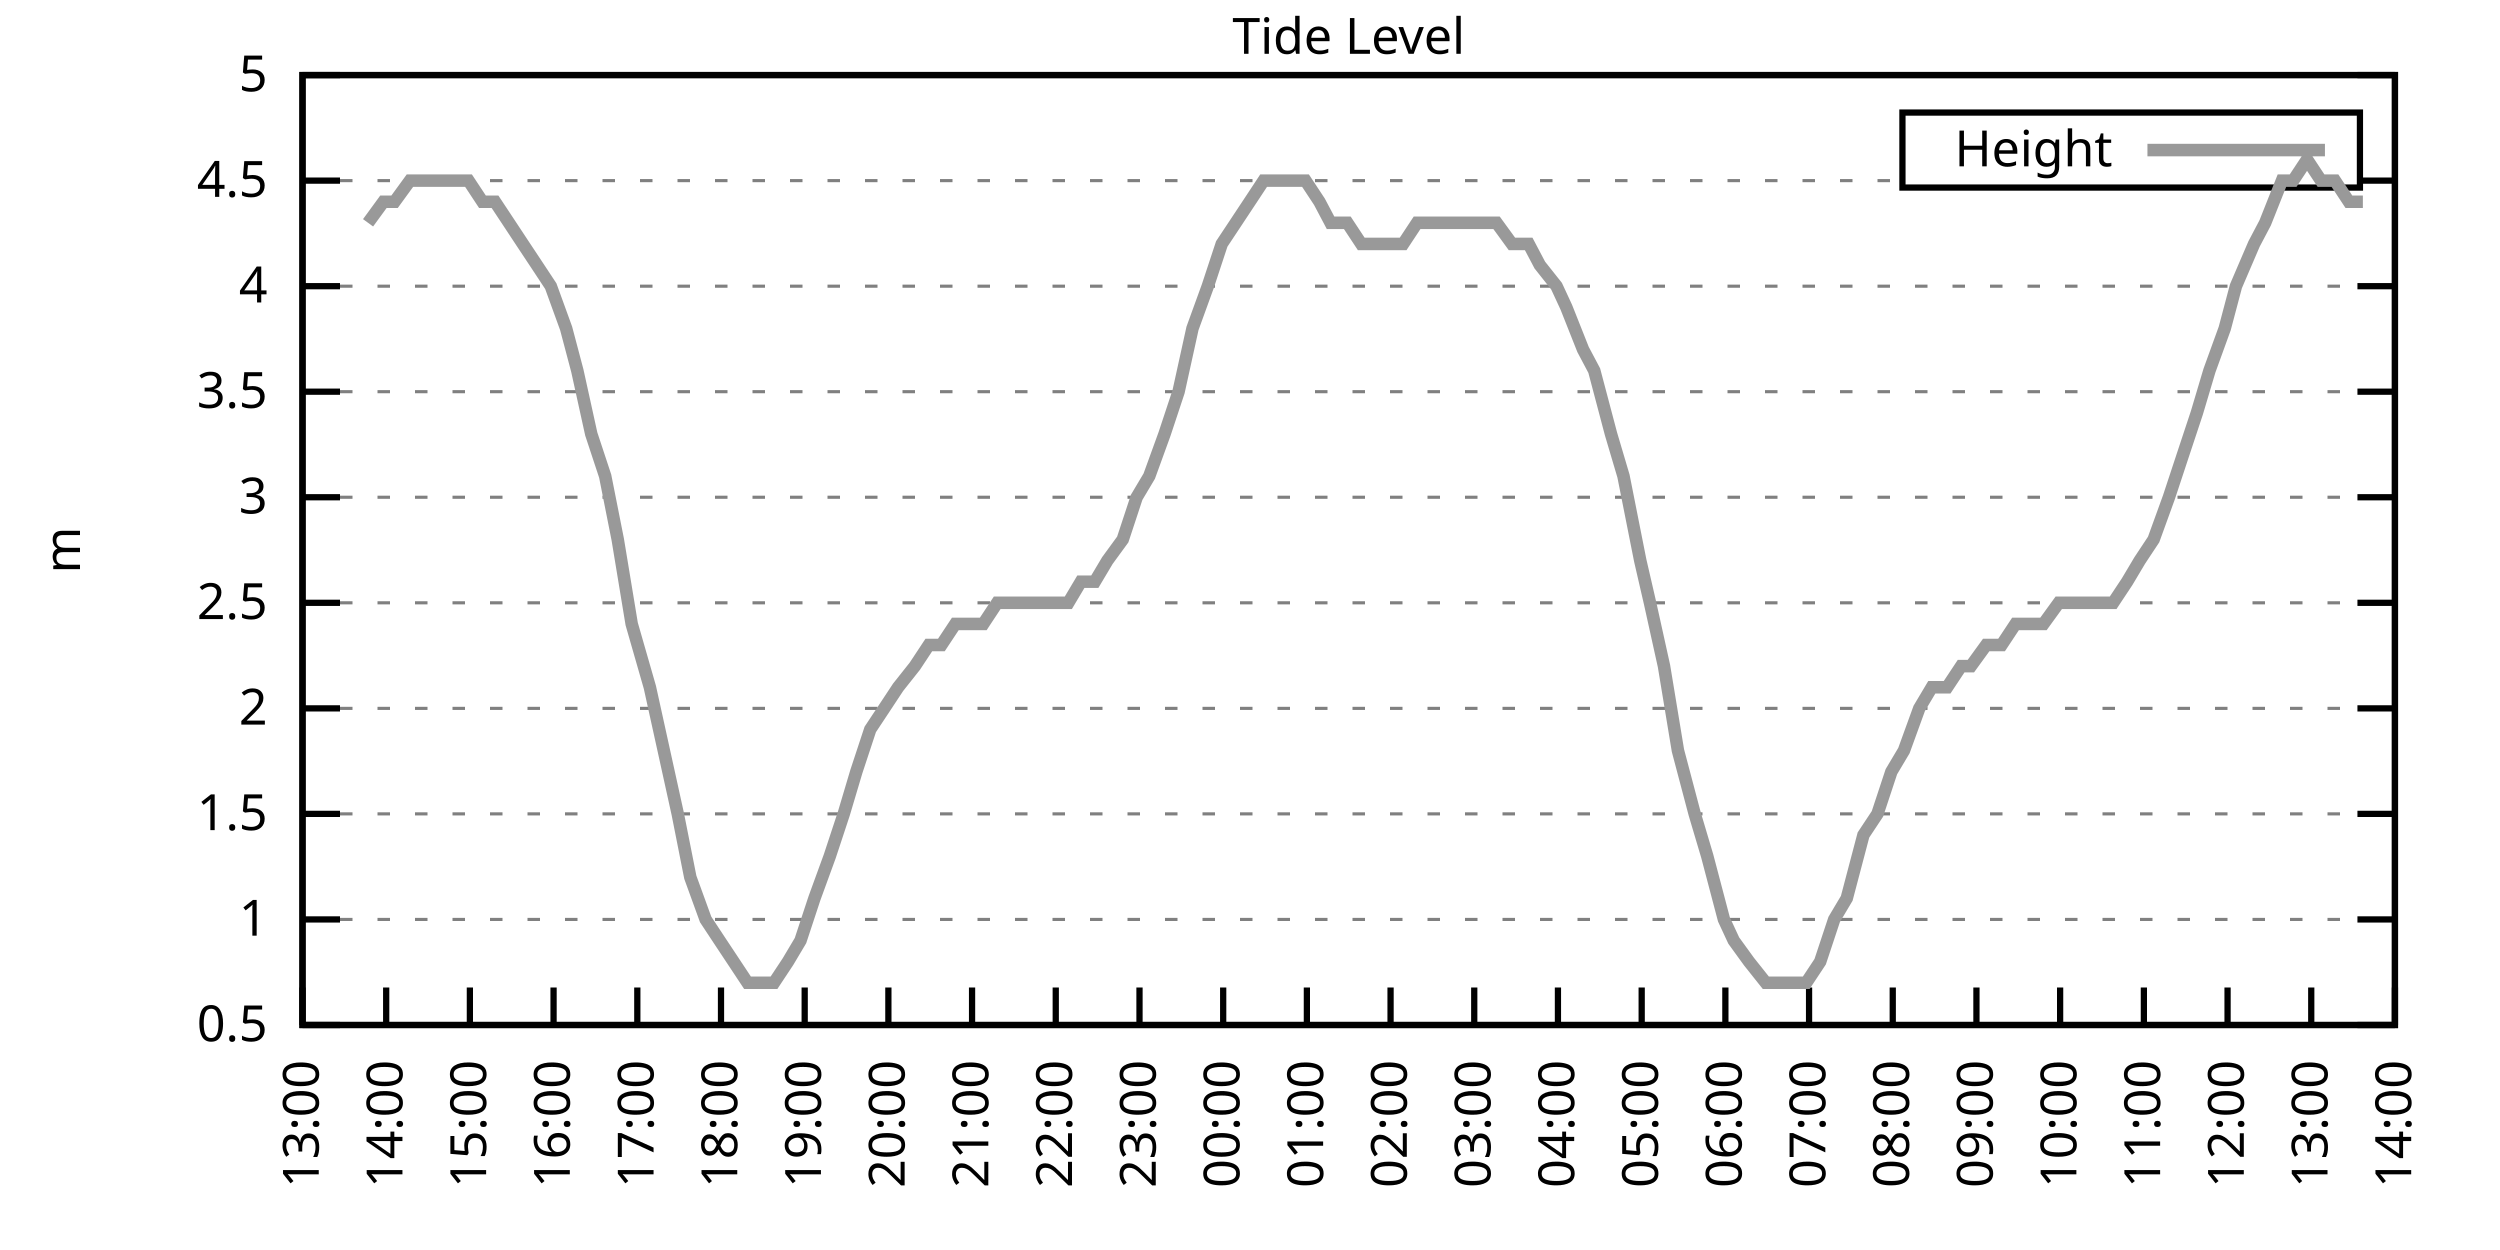
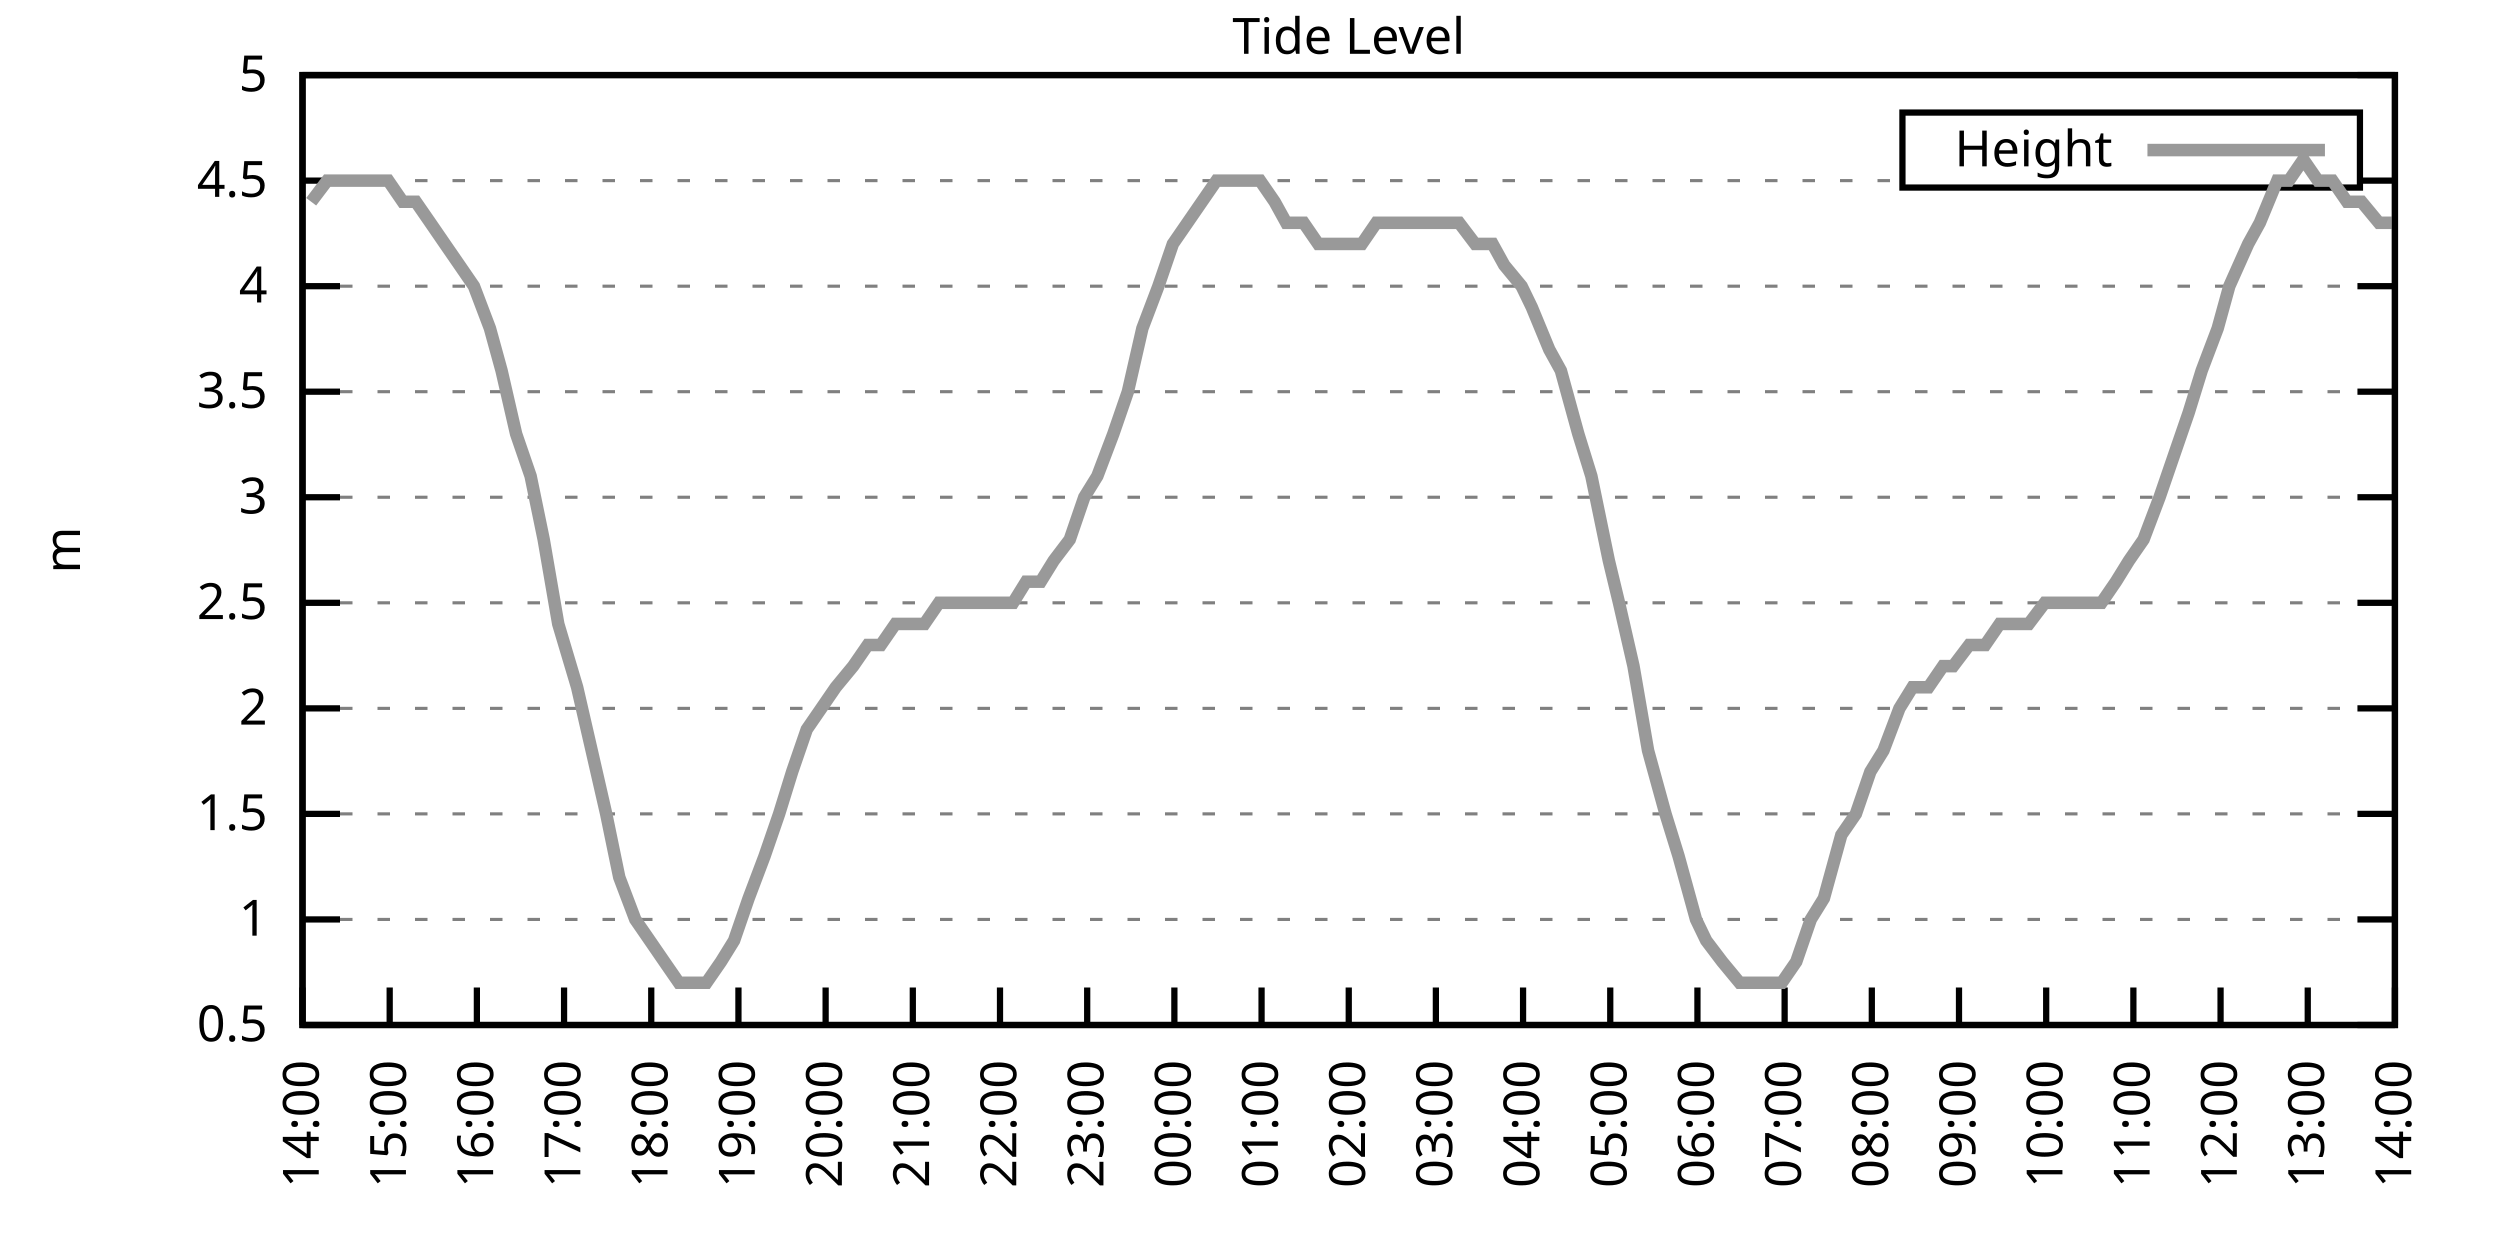
<svg xmlns="http://www.w3.org/2000/svg" xmlns:xlink="http://www.w3.org/1999/xlink" width="400" height="200" viewBox="0 0 400 200">
  <g id="gnuplot_canvas">
    <rect x="0" y="0" width="400" height="200" fill="none" />
    <defs>
      <circle id="gpDot" r="0.5" stroke-width="0.5" stroke="currentColor" />
      <path id="gpPt0" stroke-width="0.333" stroke="currentColor" d="M-1,0 h2 M0,-1 v2" />
      <path id="gpPt1" stroke-width="0.333" stroke="currentColor" d="M-1,-1 L1,1 M1,-1 L-1,1" />
      <path id="gpPt2" stroke-width="0.333" stroke="currentColor" d="M-1,0 L1,0 M0,-1 L0,1 M-1,-1 L1,1 M-1,1 L1,-1" />
      <rect id="gpPt3" stroke-width="0.333" stroke="currentColor" x="-1" y="-1" width="2" height="2" />
      <rect id="gpPt4" stroke-width="0.333" stroke="currentColor" fill="currentColor" x="-1" y="-1" width="2" height="2" />
      <circle id="gpPt5" stroke-width="0.333" stroke="currentColor" cx="0" cy="0" r="1" />
      <use xlink:href="#gpPt5" id="gpPt6" fill="currentColor" stroke="none" />
      <path id="gpPt7" stroke-width="0.333" stroke="currentColor" d="M0,-1.33 L-1.33,0.67 L1.33,0.67 z" />
      <use xlink:href="#gpPt7" id="gpPt8" fill="currentColor" stroke="none" />
      <use xlink:href="#gpPt7" id="gpPt9" stroke="currentColor" transform="rotate(180)" />
      <use xlink:href="#gpPt9" id="gpPt10" fill="currentColor" stroke="none" />
      <use xlink:href="#gpPt3" id="gpPt11" stroke="currentColor" transform="rotate(45)" />
      <use xlink:href="#gpPt11" id="gpPt12" fill="currentColor" stroke="none" />
      <path id="gpPt13" stroke-width="0.333" stroke="currentColor" d="M0,1.330 L1.265,0.411 L0.782,-1.067 L-0.782,-1.076 L-1.265,0.411 z" />
      <use xlink:href="#gpPt13" id="gpPt14" fill="currentColor" stroke="none" />
      <filter id="textbox" filterUnits="objectBoundingBox" x="0" y="0" height="1" width="1">
        <feFlood flood-color="white" flood-opacity="1" result="bgnd" />
        <feComposite in="SourceGraphic" in2="bgnd" operator="atop" />
      </filter>
      <filter id="greybox" filterUnits="objectBoundingBox" x="0" y="0" height="1" width="1">
        <feFlood flood-color="lightgrey" flood-opacity="1" result="grey" />
        <feComposite in="SourceGraphic" in2="grey" operator="atop" />
      </filter>
    </defs>
    <g fill="none" color="white" stroke="currentColor" stroke-width="1.00" stroke-linecap="butt" stroke-linejoin="miter">
</g>
    <g fill="none" color="black" stroke="currentColor" stroke-width="1.00" stroke-linecap="butt" stroke-linejoin="miter">
      <g stroke="none" shape-rendering="crispEdges">
        <polygon fill="rgb(255, 255, 255)" points="48.40,164.00 383.18,164.00 383.18,12.02 48.40,12.02 " />
      </g>
    </g>
    <g fill="none" color="black" stroke="currentColor" stroke-width="1.00" stroke-linecap="butt" stroke-linejoin="miter">
</g>
    <g fill="none" color="black" stroke="black" stroke-width="0.50" stroke-linecap="butt" stroke-linejoin="miter">
</g>
    <g fill="none" color="gray" stroke="currentColor" stroke-width="0.50" stroke-linecap="butt" stroke-linejoin="miter">
      <path stroke="gray" stroke-dasharray="2,4" class="gridline" d="M48.40,164.00 L383.19,164.00  " />
    </g>
    <g fill="none" color="gray" stroke="gray" stroke-width="1.00" stroke-linecap="butt" stroke-linejoin="miter">
</g>
    <g fill="none" color="black" stroke="currentColor" stroke-width="1.00" stroke-linecap="butt" stroke-linejoin="miter">
      <path stroke="black" d="M48.40,164.00 L54.40,164.00 M383.19,164.00 L377.19,164.00  " />
      <g transform="translate(42.80,166.60)" stroke="none" fill="black" font-family="Sans" font-size="8.00" text-anchor="end">
        <text>
          <tspan font-family="Sans"> 0.5</tspan>
        </text>
      </g>
    </g>
    <g fill="none" color="black" stroke="currentColor" stroke-width="1.00" stroke-linecap="butt" stroke-linejoin="miter">
</g>
    <g fill="none" color="black" stroke="black" stroke-width="0.50" stroke-linecap="butt" stroke-linejoin="miter">
</g>
    <g fill="none" color="gray" stroke="currentColor" stroke-width="0.50" stroke-linecap="butt" stroke-linejoin="miter">
      <path stroke="gray" stroke-dasharray="2,4" class="gridline" d="M48.40,147.11 L383.19,147.11  " />
    </g>
    <g fill="none" color="gray" stroke="gray" stroke-width="1.00" stroke-linecap="butt" stroke-linejoin="miter">
</g>
    <g fill="none" color="black" stroke="currentColor" stroke-width="1.00" stroke-linecap="butt" stroke-linejoin="miter">
      <path stroke="black" d="M48.40,147.11 L54.40,147.11 M383.19,147.11 L377.19,147.11  " />
      <g transform="translate(42.80,149.71)" stroke="none" fill="black" font-family="Sans" font-size="8.00" text-anchor="end">
        <text>
          <tspan font-family="Sans"> 1</tspan>
        </text>
      </g>
    </g>
    <g fill="none" color="black" stroke="currentColor" stroke-width="1.00" stroke-linecap="butt" stroke-linejoin="miter">
</g>
    <g fill="none" color="black" stroke="black" stroke-width="0.50" stroke-linecap="butt" stroke-linejoin="miter">
</g>
    <g fill="none" color="gray" stroke="currentColor" stroke-width="0.50" stroke-linecap="butt" stroke-linejoin="miter">
      <path stroke="gray" stroke-dasharray="2,4" class="gridline" d="M48.40,130.22 L383.19,130.22  " />
    </g>
    <g fill="none" color="gray" stroke="gray" stroke-width="1.00" stroke-linecap="butt" stroke-linejoin="miter">
</g>
    <g fill="none" color="black" stroke="currentColor" stroke-width="1.00" stroke-linecap="butt" stroke-linejoin="miter">
      <path stroke="black" d="M48.40,130.22 L54.40,130.22 M383.19,130.22 L377.19,130.22  " />
      <g transform="translate(42.80,132.82)" stroke="none" fill="black" font-family="Sans" font-size="8.00" text-anchor="end">
        <text>
          <tspan font-family="Sans"> 1.5</tspan>
        </text>
      </g>
    </g>
    <g fill="none" color="black" stroke="currentColor" stroke-width="1.00" stroke-linecap="butt" stroke-linejoin="miter">
</g>
    <g fill="none" color="black" stroke="black" stroke-width="0.50" stroke-linecap="butt" stroke-linejoin="miter">
</g>
    <g fill="none" color="gray" stroke="currentColor" stroke-width="0.50" stroke-linecap="butt" stroke-linejoin="miter">
      <path stroke="gray" stroke-dasharray="2,4" class="gridline" d="M48.40,113.34 L383.19,113.34  " />
    </g>
    <g fill="none" color="gray" stroke="gray" stroke-width="1.00" stroke-linecap="butt" stroke-linejoin="miter">
</g>
    <g fill="none" color="black" stroke="currentColor" stroke-width="1.00" stroke-linecap="butt" stroke-linejoin="miter">
      <path stroke="black" d="M48.40,113.34 L54.40,113.34 M383.19,113.34 L377.19,113.34  " />
      <g transform="translate(42.80,115.94)" stroke="none" fill="black" font-family="Sans" font-size="8.00" text-anchor="end">
        <text>
          <tspan font-family="Sans"> 2</tspan>
        </text>
      </g>
    </g>
    <g fill="none" color="black" stroke="currentColor" stroke-width="1.00" stroke-linecap="butt" stroke-linejoin="miter">
</g>
    <g fill="none" color="black" stroke="black" stroke-width="0.50" stroke-linecap="butt" stroke-linejoin="miter">
</g>
    <g fill="none" color="gray" stroke="currentColor" stroke-width="0.50" stroke-linecap="butt" stroke-linejoin="miter">
      <path stroke="gray" stroke-dasharray="2,4" class="gridline" d="M48.40,96.45 L383.19,96.45  " />
    </g>
    <g fill="none" color="gray" stroke="gray" stroke-width="1.00" stroke-linecap="butt" stroke-linejoin="miter">
</g>
    <g fill="none" color="black" stroke="currentColor" stroke-width="1.00" stroke-linecap="butt" stroke-linejoin="miter">
      <path stroke="black" d="M48.40,96.45 L54.40,96.45 M383.19,96.45 L377.19,96.45  " />
      <g transform="translate(42.80,99.05)" stroke="none" fill="black" font-family="Sans" font-size="8.00" text-anchor="end">
        <text>
          <tspan font-family="Sans"> 2.5</tspan>
        </text>
      </g>
    </g>
    <g fill="none" color="black" stroke="currentColor" stroke-width="1.00" stroke-linecap="butt" stroke-linejoin="miter">
</g>
    <g fill="none" color="black" stroke="black" stroke-width="0.50" stroke-linecap="butt" stroke-linejoin="miter">
</g>
    <g fill="none" color="gray" stroke="currentColor" stroke-width="0.50" stroke-linecap="butt" stroke-linejoin="miter">
      <path stroke="gray" stroke-dasharray="2,4" class="gridline" d="M48.40,79.56 L383.19,79.56  " />
    </g>
    <g fill="none" color="gray" stroke="gray" stroke-width="1.00" stroke-linecap="butt" stroke-linejoin="miter">
</g>
    <g fill="none" color="black" stroke="currentColor" stroke-width="1.00" stroke-linecap="butt" stroke-linejoin="miter">
      <path stroke="black" d="M48.40,79.56 L54.40,79.56 M383.19,79.56 L377.19,79.56  " />
      <g transform="translate(42.80,82.16)" stroke="none" fill="black" font-family="Sans" font-size="8.00" text-anchor="end">
        <text>
          <tspan font-family="Sans"> 3</tspan>
        </text>
      </g>
    </g>
    <g fill="none" color="black" stroke="currentColor" stroke-width="1.00" stroke-linecap="butt" stroke-linejoin="miter">
</g>
    <g fill="none" color="black" stroke="black" stroke-width="0.50" stroke-linecap="butt" stroke-linejoin="miter">
</g>
    <g fill="none" color="gray" stroke="currentColor" stroke-width="0.50" stroke-linecap="butt" stroke-linejoin="miter">
      <path stroke="gray" stroke-dasharray="2,4" class="gridline" d="M48.40,62.67 L383.19,62.67  " />
    </g>
    <g fill="none" color="gray" stroke="gray" stroke-width="1.00" stroke-linecap="butt" stroke-linejoin="miter">
</g>
    <g fill="none" color="black" stroke="currentColor" stroke-width="1.00" stroke-linecap="butt" stroke-linejoin="miter">
      <path stroke="black" d="M48.40,62.67 L54.40,62.67 M383.19,62.67 L377.19,62.67  " />
      <g transform="translate(42.80,65.27)" stroke="none" fill="black" font-family="Sans" font-size="8.00" text-anchor="end">
        <text>
          <tspan font-family="Sans"> 3.5</tspan>
        </text>
      </g>
    </g>
    <g fill="none" color="black" stroke="currentColor" stroke-width="1.00" stroke-linecap="butt" stroke-linejoin="miter">
</g>
    <g fill="none" color="black" stroke="black" stroke-width="0.50" stroke-linecap="butt" stroke-linejoin="miter">
</g>
    <g fill="none" color="gray" stroke="currentColor" stroke-width="0.50" stroke-linecap="butt" stroke-linejoin="miter">
      <path stroke="gray" stroke-dasharray="2,4" class="gridline" d="M48.40,45.79 L383.19,45.79  " />
    </g>
    <g fill="none" color="gray" stroke="gray" stroke-width="1.00" stroke-linecap="butt" stroke-linejoin="miter">
</g>
    <g fill="none" color="black" stroke="currentColor" stroke-width="1.00" stroke-linecap="butt" stroke-linejoin="miter">
      <path stroke="black" d="M48.40,45.79 L54.40,45.79 M383.19,45.79 L377.19,45.79  " />
      <g transform="translate(42.80,48.39)" stroke="none" fill="black" font-family="Sans" font-size="8.00" text-anchor="end">
        <text>
          <tspan font-family="Sans"> 4</tspan>
        </text>
      </g>
    </g>
    <g fill="none" color="black" stroke="currentColor" stroke-width="1.00" stroke-linecap="butt" stroke-linejoin="miter">
</g>
    <g fill="none" color="black" stroke="black" stroke-width="0.50" stroke-linecap="butt" stroke-linejoin="miter">
</g>
    <g fill="none" color="gray" stroke="currentColor" stroke-width="0.50" stroke-linecap="butt" stroke-linejoin="miter">
      <path stroke="gray" stroke-dasharray="2,4" class="gridline" d="M48.40,28.90 L304.39,28.90 M377.59,28.90 L383.19,28.90  " />
    </g>
    <g fill="none" color="gray" stroke="gray" stroke-width="1.00" stroke-linecap="butt" stroke-linejoin="miter">
</g>
    <g fill="none" color="black" stroke="currentColor" stroke-width="1.00" stroke-linecap="butt" stroke-linejoin="miter">
      <path stroke="black" d="M48.40,28.90 L54.40,28.90 M383.19,28.90 L377.19,28.90  " />
      <g transform="translate(42.80,31.50)" stroke="none" fill="black" font-family="Sans" font-size="8.00" text-anchor="end">
        <text>
          <tspan font-family="Sans"> 4.5</tspan>
        </text>
      </g>
    </g>
    <g fill="none" color="black" stroke="currentColor" stroke-width="1.00" stroke-linecap="butt" stroke-linejoin="miter">
</g>
    <g fill="none" color="black" stroke="black" stroke-width="0.50" stroke-linecap="butt" stroke-linejoin="miter">
</g>
    <g fill="none" color="gray" stroke="currentColor" stroke-width="0.50" stroke-linecap="butt" stroke-linejoin="miter">
      <path stroke="gray" stroke-dasharray="2,4" class="gridline" d="M48.40,12.01 L383.19,12.01  " />
    </g>
    <g fill="none" color="gray" stroke="gray" stroke-width="1.00" stroke-linecap="butt" stroke-linejoin="miter">
</g>
    <g fill="none" color="black" stroke="currentColor" stroke-width="1.00" stroke-linecap="butt" stroke-linejoin="miter">
      <path stroke="black" d="M48.40,12.01 L54.40,12.01 M383.19,12.01 L377.19,12.01  " />
      <g transform="translate(42.80,14.61)" stroke="none" fill="black" font-family="Sans" font-size="8.00" text-anchor="end">
        <text>
          <tspan font-family="Sans"> 5</tspan>
        </text>
      </g>
    </g>
    <g fill="none" color="black" stroke="currentColor" stroke-width="1.00" stroke-linecap="butt" stroke-linejoin="miter">
      <path stroke="black" d="M48.40,164.00 L48.40,158.00  " />
      <g transform="translate(51.00,169.60) rotate(270.00)" stroke="none" fill="black" font-family="Sans" font-size="8.00" text-anchor="end">
        <text>
-           <tspan font-family="Sans">13:00</tspan>
-         </text>
-       </g>
-     </g>
-     <g fill="none" color="black" stroke="currentColor" stroke-width="1.00" stroke-linecap="butt" stroke-linejoin="miter">
-       <path stroke="black" d="M61.79,164.00 L61.79,158.00  " />
-       <g transform="translate(64.39,169.60) rotate(270.00)" stroke="none" fill="black" font-family="Sans" font-size="8.00" text-anchor="end">
-         <text>
          <tspan font-family="Sans">14:00</tspan>
        </text>
      </g>
    </g>
    <g fill="none" color="black" stroke="currentColor" stroke-width="1.00" stroke-linecap="butt" stroke-linejoin="miter">
-       <path stroke="black" d="M75.18,164.00 L75.18,158.00  " />
-       <g transform="translate(77.78,169.60) rotate(270.00)" stroke="none" fill="black" font-family="Sans" font-size="8.00" text-anchor="end">
+       <path stroke="black" d="M62.35,164.00 L62.35,158.00  " />
+       <g transform="translate(64.95,169.60) rotate(270.00)" stroke="none" fill="black" font-family="Sans" font-size="8.00" text-anchor="end">
        <text>
          <tspan font-family="Sans">15:00</tspan>
        </text>
      </g>
    </g>
    <g fill="none" color="black" stroke="currentColor" stroke-width="1.00" stroke-linecap="butt" stroke-linejoin="miter">
-       <path stroke="black" d="M88.57,164.00 L88.57,158.00  " />
-       <g transform="translate(91.17,169.60) rotate(270.00)" stroke="none" fill="black" font-family="Sans" font-size="8.00" text-anchor="end">
+       <path stroke="black" d="M76.30,164.00 L76.30,158.00  " />
+       <g transform="translate(78.90,169.60) rotate(270.00)" stroke="none" fill="black" font-family="Sans" font-size="8.00" text-anchor="end">
        <text>
          <tspan font-family="Sans">16:00</tspan>
        </text>
      </g>
    </g>
    <g fill="none" color="black" stroke="currentColor" stroke-width="1.00" stroke-linecap="butt" stroke-linejoin="miter">
-       <path stroke="black" d="M101.97,164.00 L101.97,158.00  " />
-       <g transform="translate(104.57,169.60) rotate(270.00)" stroke="none" fill="black" font-family="Sans" font-size="8.00" text-anchor="end">
+       <path stroke="black" d="M90.25,164.00 L90.25,158.00  " />
+       <g transform="translate(92.85,169.60) rotate(270.00)" stroke="none" fill="black" font-family="Sans" font-size="8.00" text-anchor="end">
        <text>
          <tspan font-family="Sans">17:00</tspan>
        </text>
      </g>
    </g>
    <g fill="none" color="black" stroke="currentColor" stroke-width="1.00" stroke-linecap="butt" stroke-linejoin="miter">
-       <path stroke="black" d="M115.36,164.00 L115.36,158.00  " />
-       <g transform="translate(117.96,169.60) rotate(270.00)" stroke="none" fill="black" font-family="Sans" font-size="8.00" text-anchor="end">
+       <path stroke="black" d="M104.20,164.00 L104.20,158.00  " />
+       <g transform="translate(106.80,169.60) rotate(270.00)" stroke="none" fill="black" font-family="Sans" font-size="8.00" text-anchor="end">
        <text>
          <tspan font-family="Sans">18:00</tspan>
        </text>
      </g>
    </g>
    <g fill="none" color="black" stroke="currentColor" stroke-width="1.00" stroke-linecap="butt" stroke-linejoin="miter">
-       <path stroke="black" d="M128.75,164.00 L128.75,158.00  " />
-       <g transform="translate(131.35,169.60) rotate(270.00)" stroke="none" fill="black" font-family="Sans" font-size="8.00" text-anchor="end">
+       <path stroke="black" d="M118.15,164.00 L118.15,158.00  " />
+       <g transform="translate(120.75,169.60) rotate(270.00)" stroke="none" fill="black" font-family="Sans" font-size="8.00" text-anchor="end">
        <text>
          <tspan font-family="Sans">19:00</tspan>
        </text>
      </g>
    </g>
    <g fill="none" color="black" stroke="currentColor" stroke-width="1.00" stroke-linecap="butt" stroke-linejoin="miter">
-       <path stroke="black" d="M142.14,164.00 L142.14,158.00  " />
-       <g transform="translate(144.74,169.60) rotate(270.00)" stroke="none" fill="black" font-family="Sans" font-size="8.00" text-anchor="end">
+       <path stroke="black" d="M132.10,164.00 L132.10,158.00  " />
+       <g transform="translate(134.70,169.60) rotate(270.00)" stroke="none" fill="black" font-family="Sans" font-size="8.00" text-anchor="end">
        <text>
          <tspan font-family="Sans">20:00</tspan>
        </text>
      </g>
    </g>
    <g fill="none" color="black" stroke="currentColor" stroke-width="1.00" stroke-linecap="butt" stroke-linejoin="miter">
-       <path stroke="black" d="M155.53,164.00 L155.53,158.00  " />
-       <g transform="translate(158.13,169.60) rotate(270.00)" stroke="none" fill="black" font-family="Sans" font-size="8.00" text-anchor="end">
+       <path stroke="black" d="M146.05,164.00 L146.05,158.00  " />
+       <g transform="translate(148.65,169.60) rotate(270.00)" stroke="none" fill="black" font-family="Sans" font-size="8.00" text-anchor="end">
        <text>
          <tspan font-family="Sans">21:00</tspan>
        </text>
      </g>
    </g>
    <g fill="none" color="black" stroke="currentColor" stroke-width="1.00" stroke-linecap="butt" stroke-linejoin="miter">
-       <path stroke="black" d="M168.92,164.00 L168.92,158.00  " />
-       <g transform="translate(171.52,169.60) rotate(270.00)" stroke="none" fill="black" font-family="Sans" font-size="8.00" text-anchor="end">
+       <path stroke="black" d="M160.00,164.00 L160.00,158.00  " />
+       <g transform="translate(162.60,169.60) rotate(270.00)" stroke="none" fill="black" font-family="Sans" font-size="8.00" text-anchor="end">
        <text>
          <tspan font-family="Sans">22:00</tspan>
        </text>
      </g>
    </g>
    <g fill="none" color="black" stroke="currentColor" stroke-width="1.00" stroke-linecap="butt" stroke-linejoin="miter">
-       <path stroke="black" d="M182.32,164.00 L182.32,158.00  " />
-       <g transform="translate(184.92,169.60) rotate(270.00)" stroke="none" fill="black" font-family="Sans" font-size="8.00" text-anchor="end">
+       <path stroke="black" d="M173.95,164.00 L173.95,158.00  " />
+       <g transform="translate(176.55,169.60) rotate(270.00)" stroke="none" fill="black" font-family="Sans" font-size="8.00" text-anchor="end">
        <text>
          <tspan font-family="Sans">23:00</tspan>
        </text>
      </g>
    </g>
    <g fill="none" color="black" stroke="currentColor" stroke-width="1.00" stroke-linecap="butt" stroke-linejoin="miter">
-       <path stroke="black" d="M195.71,164.00 L195.71,158.00  " />
-       <g transform="translate(198.31,169.60) rotate(270.00)" stroke="none" fill="black" font-family="Sans" font-size="8.00" text-anchor="end">
+       <path stroke="black" d="M187.90,164.00 L187.90,158.00  " />
+       <g transform="translate(190.50,169.60) rotate(270.00)" stroke="none" fill="black" font-family="Sans" font-size="8.00" text-anchor="end">
        <text>
          <tspan font-family="Sans">00:00</tspan>
        </text>
      </g>
    </g>
    <g fill="none" color="black" stroke="currentColor" stroke-width="1.00" stroke-linecap="butt" stroke-linejoin="miter">
-       <path stroke="black" d="M209.10,164.00 L209.10,158.00  " />
-       <g transform="translate(211.70,169.60) rotate(270.00)" stroke="none" fill="black" font-family="Sans" font-size="8.00" text-anchor="end">
+       <path stroke="black" d="M201.85,164.00 L201.85,158.00  " />
+       <g transform="translate(204.45,169.60) rotate(270.00)" stroke="none" fill="black" font-family="Sans" font-size="8.00" text-anchor="end">
        <text>
          <tspan font-family="Sans">01:00</tspan>
        </text>
      </g>
    </g>
    <g fill="none" color="black" stroke="currentColor" stroke-width="1.00" stroke-linecap="butt" stroke-linejoin="miter">
-       <path stroke="black" d="M222.49,164.00 L222.49,158.00  " />
-       <g transform="translate(225.09,169.60) rotate(270.00)" stroke="none" fill="black" font-family="Sans" font-size="8.00" text-anchor="end">
+       <path stroke="black" d="M215.80,164.00 L215.80,158.00  " />
+       <g transform="translate(218.40,169.60) rotate(270.00)" stroke="none" fill="black" font-family="Sans" font-size="8.00" text-anchor="end">
        <text>
          <tspan font-family="Sans">02:00</tspan>
        </text>
      </g>
    </g>
    <g fill="none" color="black" stroke="currentColor" stroke-width="1.00" stroke-linecap="butt" stroke-linejoin="miter">
-       <path stroke="black" d="M235.88,164.00 L235.88,158.00  " />
-       <g transform="translate(238.48,169.60) rotate(270.00)" stroke="none" fill="black" font-family="Sans" font-size="8.00" text-anchor="end">
+       <path stroke="black" d="M229.74,164.00 L229.74,158.00  " />
+       <g transform="translate(232.34,169.60) rotate(270.00)" stroke="none" fill="black" font-family="Sans" font-size="8.00" text-anchor="end">
        <text>
          <tspan font-family="Sans">03:00</tspan>
        </text>
      </g>
    </g>
    <g fill="none" color="black" stroke="currentColor" stroke-width="1.00" stroke-linecap="butt" stroke-linejoin="miter">
-       <path stroke="black" d="M249.27,164.00 L249.27,158.00  " />
-       <g transform="translate(251.87,169.60) rotate(270.00)" stroke="none" fill="black" font-family="Sans" font-size="8.00" text-anchor="end">
+       <path stroke="black" d="M243.69,164.00 L243.69,158.00  " />
+       <g transform="translate(246.29,169.60) rotate(270.00)" stroke="none" fill="black" font-family="Sans" font-size="8.00" text-anchor="end">
        <text>
          <tspan font-family="Sans">04:00</tspan>
        </text>
      </g>
    </g>
    <g fill="none" color="black" stroke="currentColor" stroke-width="1.00" stroke-linecap="butt" stroke-linejoin="miter">
-       <path stroke="black" d="M262.67,164.00 L262.67,158.00  " />
-       <g transform="translate(265.27,169.60) rotate(270.00)" stroke="none" fill="black" font-family="Sans" font-size="8.00" text-anchor="end">
+       <path stroke="black" d="M257.64,164.00 L257.64,158.00  " />
+       <g transform="translate(260.24,169.60) rotate(270.00)" stroke="none" fill="black" font-family="Sans" font-size="8.00" text-anchor="end">
        <text>
          <tspan font-family="Sans">05:00</tspan>
        </text>
      </g>
    </g>
    <g fill="none" color="black" stroke="currentColor" stroke-width="1.00" stroke-linecap="butt" stroke-linejoin="miter">
-       <path stroke="black" d="M276.06,164.00 L276.06,158.00  " />
-       <g transform="translate(278.66,169.60) rotate(270.00)" stroke="none" fill="black" font-family="Sans" font-size="8.00" text-anchor="end">
+       <path stroke="black" d="M271.59,164.00 L271.59,158.00  " />
+       <g transform="translate(274.19,169.60) rotate(270.00)" stroke="none" fill="black" font-family="Sans" font-size="8.00" text-anchor="end">
        <text>
          <tspan font-family="Sans">06:00</tspan>
        </text>
      </g>
    </g>
    <g fill="none" color="black" stroke="currentColor" stroke-width="1.00" stroke-linecap="butt" stroke-linejoin="miter">
-       <path stroke="black" d="M289.45,164.00 L289.45,158.00  " />
-       <g transform="translate(292.05,169.60) rotate(270.00)" stroke="none" fill="black" font-family="Sans" font-size="8.00" text-anchor="end">
+       <path stroke="black" d="M285.54,164.00 L285.54,158.00  " />
+       <g transform="translate(288.14,169.60) rotate(270.00)" stroke="none" fill="black" font-family="Sans" font-size="8.00" text-anchor="end">
        <text>
          <tspan font-family="Sans">07:00</tspan>
        </text>
      </g>
    </g>
    <g fill="none" color="black" stroke="currentColor" stroke-width="1.00" stroke-linecap="butt" stroke-linejoin="miter">
-       <path stroke="black" d="M302.84,164.00 L302.84,158.00  " />
-       <g transform="translate(305.44,169.60) rotate(270.00)" stroke="none" fill="black" font-family="Sans" font-size="8.00" text-anchor="end">
+       <path stroke="black" d="M299.49,164.00 L299.49,158.00  " />
+       <g transform="translate(302.09,169.60) rotate(270.00)" stroke="none" fill="black" font-family="Sans" font-size="8.00" text-anchor="end">
        <text>
          <tspan font-family="Sans">08:00</tspan>
        </text>
      </g>
    </g>
    <g fill="none" color="black" stroke="currentColor" stroke-width="1.00" stroke-linecap="butt" stroke-linejoin="miter">
-       <path stroke="black" d="M316.23,164.00 L316.23,158.00  " />
-       <g transform="translate(318.83,169.60) rotate(270.00)" stroke="none" fill="black" font-family="Sans" font-size="8.00" text-anchor="end">
+       <path stroke="black" d="M313.44,164.00 L313.44,158.00  " />
+       <g transform="translate(316.04,169.60) rotate(270.00)" stroke="none" fill="black" font-family="Sans" font-size="8.00" text-anchor="end">
        <text>
          <tspan font-family="Sans">09:00</tspan>
        </text>
      </g>
    </g>
    <g fill="none" color="black" stroke="currentColor" stroke-width="1.00" stroke-linecap="butt" stroke-linejoin="miter">
-       <path stroke="black" d="M329.62,164.00 L329.62,158.00  " />
-       <g transform="translate(332.22,169.60) rotate(270.00)" stroke="none" fill="black" font-family="Sans" font-size="8.00" text-anchor="end">
+       <path stroke="black" d="M327.39,164.00 L327.39,158.00  " />
+       <g transform="translate(329.99,169.60) rotate(270.00)" stroke="none" fill="black" font-family="Sans" font-size="8.00" text-anchor="end">
        <text>
          <tspan font-family="Sans">10:00</tspan>
        </text>
      </g>
    </g>
    <g fill="none" color="black" stroke="currentColor" stroke-width="1.00" stroke-linecap="butt" stroke-linejoin="miter">
-       <path stroke="black" d="M343.02,164.00 L343.02,158.00  " />
-       <g transform="translate(345.62,169.60) rotate(270.00)" stroke="none" fill="black" font-family="Sans" font-size="8.00" text-anchor="end">
+       <path stroke="black" d="M341.34,164.00 L341.34,158.00  " />
+       <g transform="translate(343.94,169.60) rotate(270.00)" stroke="none" fill="black" font-family="Sans" font-size="8.00" text-anchor="end">
        <text>
          <tspan font-family="Sans">11:00</tspan>
        </text>
      </g>
    </g>
    <g fill="none" color="black" stroke="currentColor" stroke-width="1.00" stroke-linecap="butt" stroke-linejoin="miter">
-       <path stroke="black" d="M356.41,164.00 L356.41,158.00  " />
-       <g transform="translate(359.01,169.60) rotate(270.00)" stroke="none" fill="black" font-family="Sans" font-size="8.00" text-anchor="end">
+       <path stroke="black" d="M355.29,164.00 L355.29,158.00  " />
+       <g transform="translate(357.89,169.60) rotate(270.00)" stroke="none" fill="black" font-family="Sans" font-size="8.00" text-anchor="end">
        <text>
          <tspan font-family="Sans">12:00</tspan>
        </text>
      </g>
    </g>
    <g fill="none" color="black" stroke="currentColor" stroke-width="1.00" stroke-linecap="butt" stroke-linejoin="miter">
-       <path stroke="black" d="M369.80,164.00 L369.80,158.00  " />
-       <g transform="translate(372.40,169.60) rotate(270.00)" stroke="none" fill="black" font-family="Sans" font-size="8.00" text-anchor="end">
+       <path stroke="black" d="M369.24,164.00 L369.24,158.00  " />
+       <g transform="translate(371.84,169.60) rotate(270.00)" stroke="none" fill="black" font-family="Sans" font-size="8.00" text-anchor="end">
        <text>
          <tspan font-family="Sans">13:00</tspan>
        </text>
      </g>
    </g>
    <g fill="none" color="black" stroke="currentColor" stroke-width="1.00" stroke-linecap="butt" stroke-linejoin="miter">
      <path stroke="black" d="M383.19,164.00 L383.19,158.00  " />
      <g transform="translate(385.79,169.60) rotate(270.00)" stroke="none" fill="black" font-family="Sans" font-size="8.00" text-anchor="end">
        <text>
          <tspan font-family="Sans">14:00</tspan>
        </text>
      </g>
    </g>
    <g fill="none" color="black" stroke="currentColor" stroke-width="1.00" stroke-linecap="butt" stroke-linejoin="miter">
</g>
    <g fill="none" color="black" stroke="currentColor" stroke-width="1.00" stroke-linecap="butt" stroke-linejoin="miter">
      <path stroke="black" d="M48.40,12.01 L48.40,164.00 L383.19,164.00 L383.19,12.01 L48.40,12.01 Z  " />
    </g>
    <g fill="none" color="black" stroke="currentColor" stroke-width="1.00" stroke-linecap="butt" stroke-linejoin="miter">
</g>
    <g fill="none" color="black" stroke="currentColor" stroke-width="1.00" stroke-linecap="butt" stroke-linejoin="miter">
      <path stroke="black" d="M304.39,30.01 L304.39,18.01 L377.59,18.01 L377.59,30.01 L304.39,30.01 Z  " />
    </g>
    <g id="Tide_level_plot_1">
      <g fill="none" color="white" stroke="black" stroke-width="2.00" stroke-linecap="butt" stroke-linejoin="miter">
</g>
      <g fill="none" color="black" stroke="currentColor" stroke-width="2.00" stroke-linecap="butt" stroke-linejoin="miter">
        <g transform="translate(337.99,26.61)" stroke="none" fill="black" font-family="Sans" font-size="8.00" text-anchor="end">
          <text>
            <tspan font-family="Sans">Height</tspan>
          </text>
        </g>
      </g>
      <g fill="none" color="black" stroke="currentColor" stroke-width="2.00" stroke-linecap="butt" stroke-linejoin="miter">
-         <path stroke="rgb(153, 153, 153)" d="M343.59,24.01 L371.99,24.01 M58.89,35.65 L61.35,32.28 L63.13,32.28 L65.59,28.90 L67.82,28.90 L70.05,28.90   L72.28,28.90 L74.96,28.90 L77.19,32.28 L79.20,32.28 L81.43,35.65 L83.66,39.03 L85.90,42.41 L88.13,45.79   L90.58,52.54 L92.37,59.30 L94.60,69.43 L96.83,76.18 L98.84,86.32 L101.07,99.83 L103.98,109.96 L106.21,120.09   L108.44,130.22 L110.45,140.36 L112.90,147.11 L115.13,150.49 L117.37,153.87 L119.60,157.24 L121.83,157.24 L123.84,157.24   L126.07,153.87 L128.08,150.49 L130.31,143.73 L132.77,136.98 L135.00,130.22 L137.01,123.47 L139.24,116.71 L141.47,113.34   L143.70,109.96 L146.38,106.58 L148.61,103.20 L150.62,103.20 L152.85,99.83 L155.09,99.83 L157.32,99.83 L159.55,96.45   L162.01,96.45 L164.24,96.45 L166.47,96.45 L168.70,96.45 L170.93,96.45 L172.94,93.07 L175.17,93.07 L177.18,89.69   L179.64,86.32 L181.87,79.56 L183.88,76.18 L186.33,69.43 L188.57,62.67 L190.80,52.54 L193.25,45.79 L195.48,39.03   L197.72,35.65 L199.95,32.28 L202.18,28.90 L203.97,28.90 L206.20,28.90 L208.88,28.90 L211.11,32.28 L212.89,35.65   L215.57,35.65 L217.80,39.03 L219.37,39.03 L221.82,39.03 L224.50,39.03 L226.73,35.65 L230.75,35.65 L233.43,35.65   L235.21,35.65 L237.22,35.65 L239.45,35.65 L241.91,39.03 L244.59,39.03 L246.37,42.41 L249.05,45.79 L250.61,49.16   L253.29,55.92 L255.08,59.30 L257.76,69.43 L259.76,76.18 L262.44,89.69 L264.00,96.45 L266.24,106.58 L268.47,120.09   L271.15,130.22 L273.16,136.98 L275.83,147.11 L277.40,150.49 L279.85,153.87 L282.53,157.24 L284.76,157.24 L286.99,157.24   L289.00,157.24 L291.23,153.87 L293.47,147.11 L295.48,143.73 L298.15,133.60 L300.39,130.22 L302.62,123.47 L304.63,120.09   L307.08,113.34 L309.09,109.96 L311.54,109.96 L313.78,106.58 L315.34,106.58 L317.79,103.20 L320.25,103.20 L322.48,99.83   L324.94,99.83 L326.95,99.83 L329.40,96.45 L331.63,96.45 L333.86,96.45 L335.87,96.45 L338.10,96.45 L340.34,93.07   L342.35,89.69 L344.58,86.32 L347.03,79.56 L349.26,72.81 L351.50,66.05 L353.51,59.30 L355.96,52.54 L357.75,45.79   L360.65,39.03 L362.43,35.65 L365.11,28.90 L366.90,28.90 L369.13,25.52 L371.36,28.90 L373.59,28.90 L375.82,32.28   L378.06,32.28  " />
+         <path stroke="rgb(153, 153, 153)" d="M343.59,24.01 L371.99,24.01 M49.79,32.28 L52.35,28.90 L54.68,28.90 L57.00,28.90 L59.33,28.90 L62.12,28.90   L64.44,32.28 L66.53,32.28 L68.86,35.65 L71.18,39.03 L73.51,42.41 L75.83,45.79 L78.39,52.54 L80.25,59.30   L82.58,69.43 L84.90,76.18 L86.99,86.32 L89.32,99.83 L92.34,109.96 L94.67,120.09 L96.99,130.22 L99.08,140.36   L101.64,147.11 L103.97,150.49 L106.29,153.87 L108.62,157.24 L110.94,157.24 L113.03,157.24 L115.36,153.87 L117.45,150.49   L119.78,143.73 L122.33,136.98 L124.66,130.22 L126.75,123.47 L129.08,116.71 L131.40,113.34 L133.72,109.96 L136.51,106.58   L138.84,103.20 L140.93,103.20 L143.26,99.83 L145.58,99.83 L147.91,99.83 L150.23,96.45 L152.79,96.45 L155.11,96.45   L157.44,96.45 L159.76,96.45 L162.09,96.45 L164.18,93.07 L166.51,93.07 L168.60,89.69 L171.16,86.32 L173.48,79.56   L175.57,76.18 L178.13,69.43 L180.46,62.67 L182.78,52.54 L185.34,45.79 L187.66,39.03 L189.99,35.65 L192.31,32.28   L194.64,28.90 L196.50,28.90 L198.82,28.90 L201.61,28.90 L203.94,32.28 L205.80,35.65 L208.59,35.65 L210.91,39.03   L212.54,39.03 L215.10,39.03 L217.89,39.03 L220.21,35.65 L224.40,35.65 L227.19,35.65 L229.05,35.65 L231.14,35.65   L233.46,35.65 L236.02,39.03 L238.81,39.03 L240.67,42.41 L243.46,45.79 L245.09,49.16 L247.88,55.92 L249.74,59.30   L252.53,69.43 L254.62,76.18 L257.41,89.69 L259.04,96.45 L261.36,106.58 L263.69,120.09 L266.48,130.22 L268.57,136.98   L271.36,147.11 L272.99,150.49 L275.55,153.87 L278.34,157.24 L280.66,157.24 L282.99,157.24 L285.08,157.24 L287.40,153.87   L289.73,147.11 L291.82,143.73 L294.61,133.60 L296.94,130.22 L299.26,123.47 L301.35,120.09 L303.91,113.34 L306.00,109.96   L308.56,109.96 L310.88,106.58 L312.51,106.58 L315.07,103.20 L317.63,103.20 L319.95,99.83 L322.51,99.83 L324.60,99.83   L327.16,96.45 L329.48,96.45 L331.81,96.45 L333.90,96.45 L336.23,96.45 L338.55,93.07 L340.64,89.69 L342.97,86.32   L345.53,79.56 L347.85,72.81 L350.18,66.05 L352.27,59.30 L354.83,52.54 L356.69,45.79 L359.71,39.03 L361.57,35.65   L364.36,28.90 L366.22,28.90 L368.54,25.52 L370.87,28.90 L373.19,28.90 L375.52,32.28 L377.84,32.28 L380.63,35.65   L382.96,35.65  " />
      </g>
    </g>
    <g fill="none" color="black" stroke="currentColor" stroke-width="2.00" stroke-linecap="butt" stroke-linejoin="miter">
</g>
    <g fill="none" color="black" stroke="black" stroke-width="1.00" stroke-linecap="butt" stroke-linejoin="miter">
</g>
    <g fill="none" color="black" stroke="currentColor" stroke-width="1.00" stroke-linecap="butt" stroke-linejoin="miter">
      <path stroke="black" d="M48.40,12.01 L48.40,164.00 L383.19,164.00 L383.19,12.01 L48.40,12.01 Z  " />
      <g transform="translate(12.80,88.01) rotate(270.00)" stroke="none" fill="black" font-family="Sans" font-size="8.00" text-anchor="middle">
        <text>
          <tspan font-family="Sans">m</tspan>
        </text>
      </g>
    </g>
    <g fill="none" color="black" stroke="currentColor" stroke-width="1.00" stroke-linecap="butt" stroke-linejoin="miter">
</g>
    <g fill="none" color="black" stroke="currentColor" stroke-width="1.00" stroke-linecap="butt" stroke-linejoin="miter">
      <g transform="translate(215.79,8.61)" stroke="none" fill="black" font-family="Sans" font-size="8.00" text-anchor="middle">
        <text>
          <tspan font-family="Sans">Tide Level</tspan>
        </text>
      </g>
    </g>
    <g fill="none" color="black" stroke="currentColor" stroke-width="1.00" stroke-linecap="butt" stroke-linejoin="miter">
</g>
  </g>
</svg>
